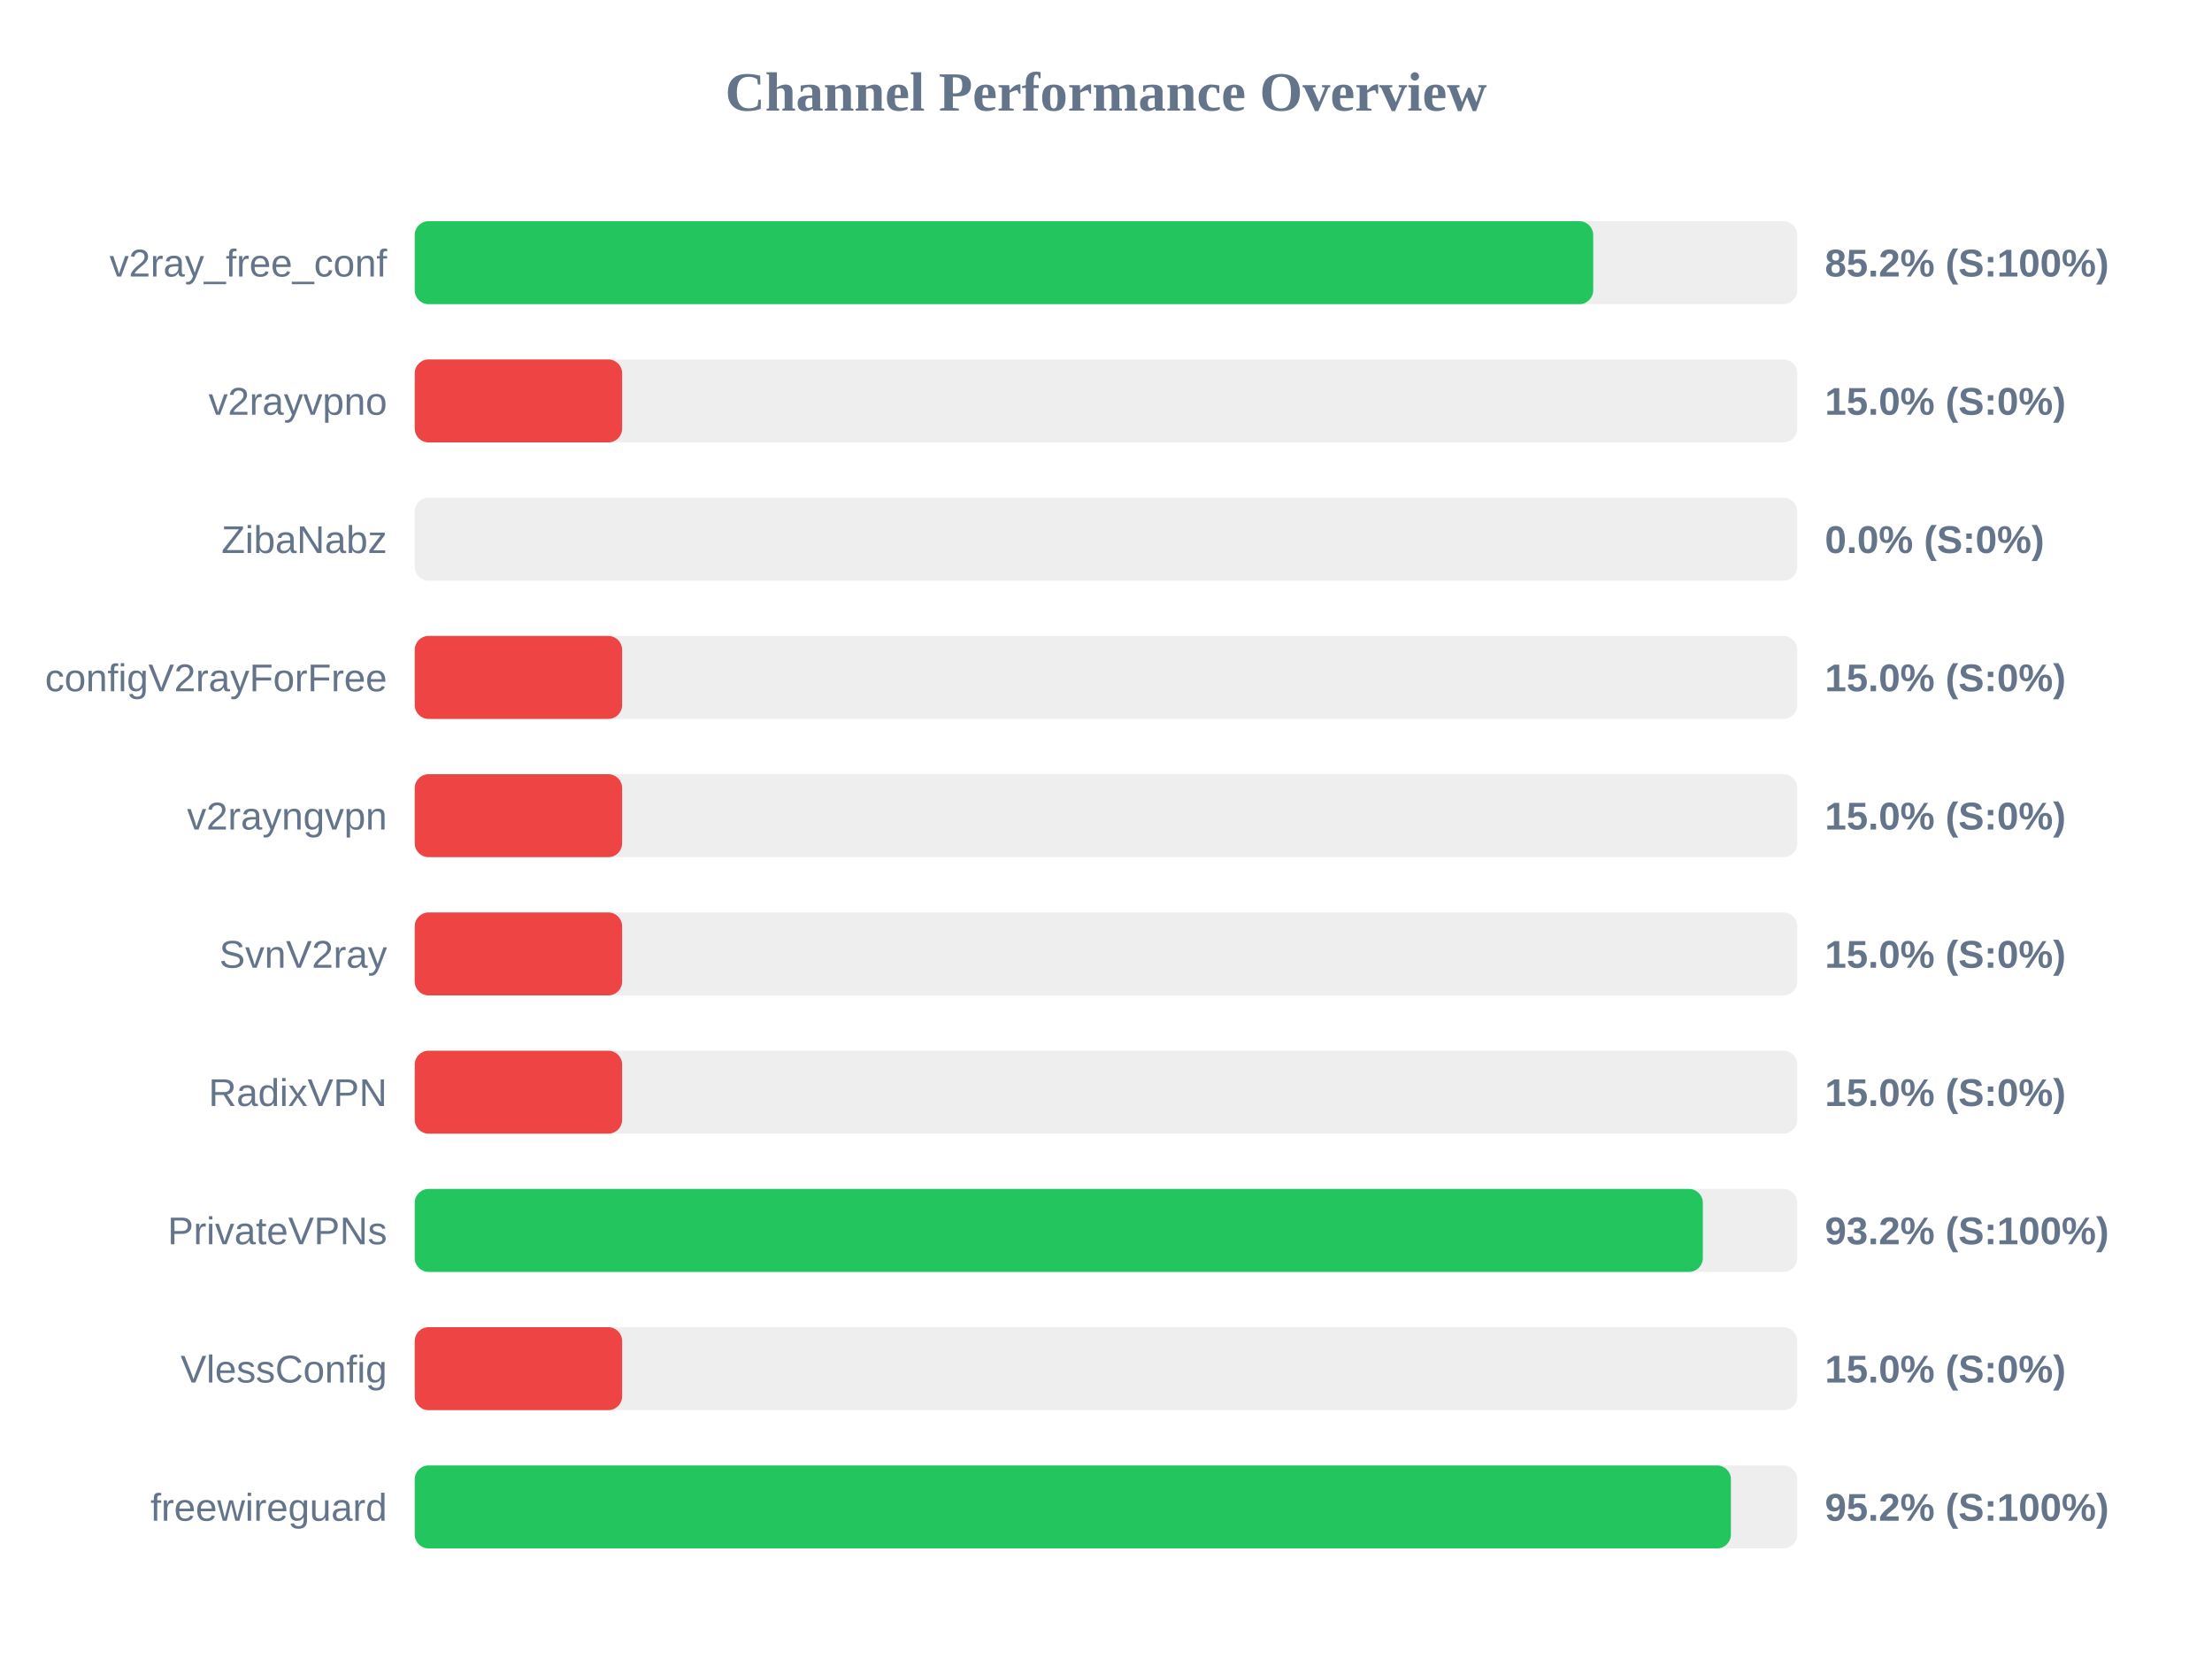
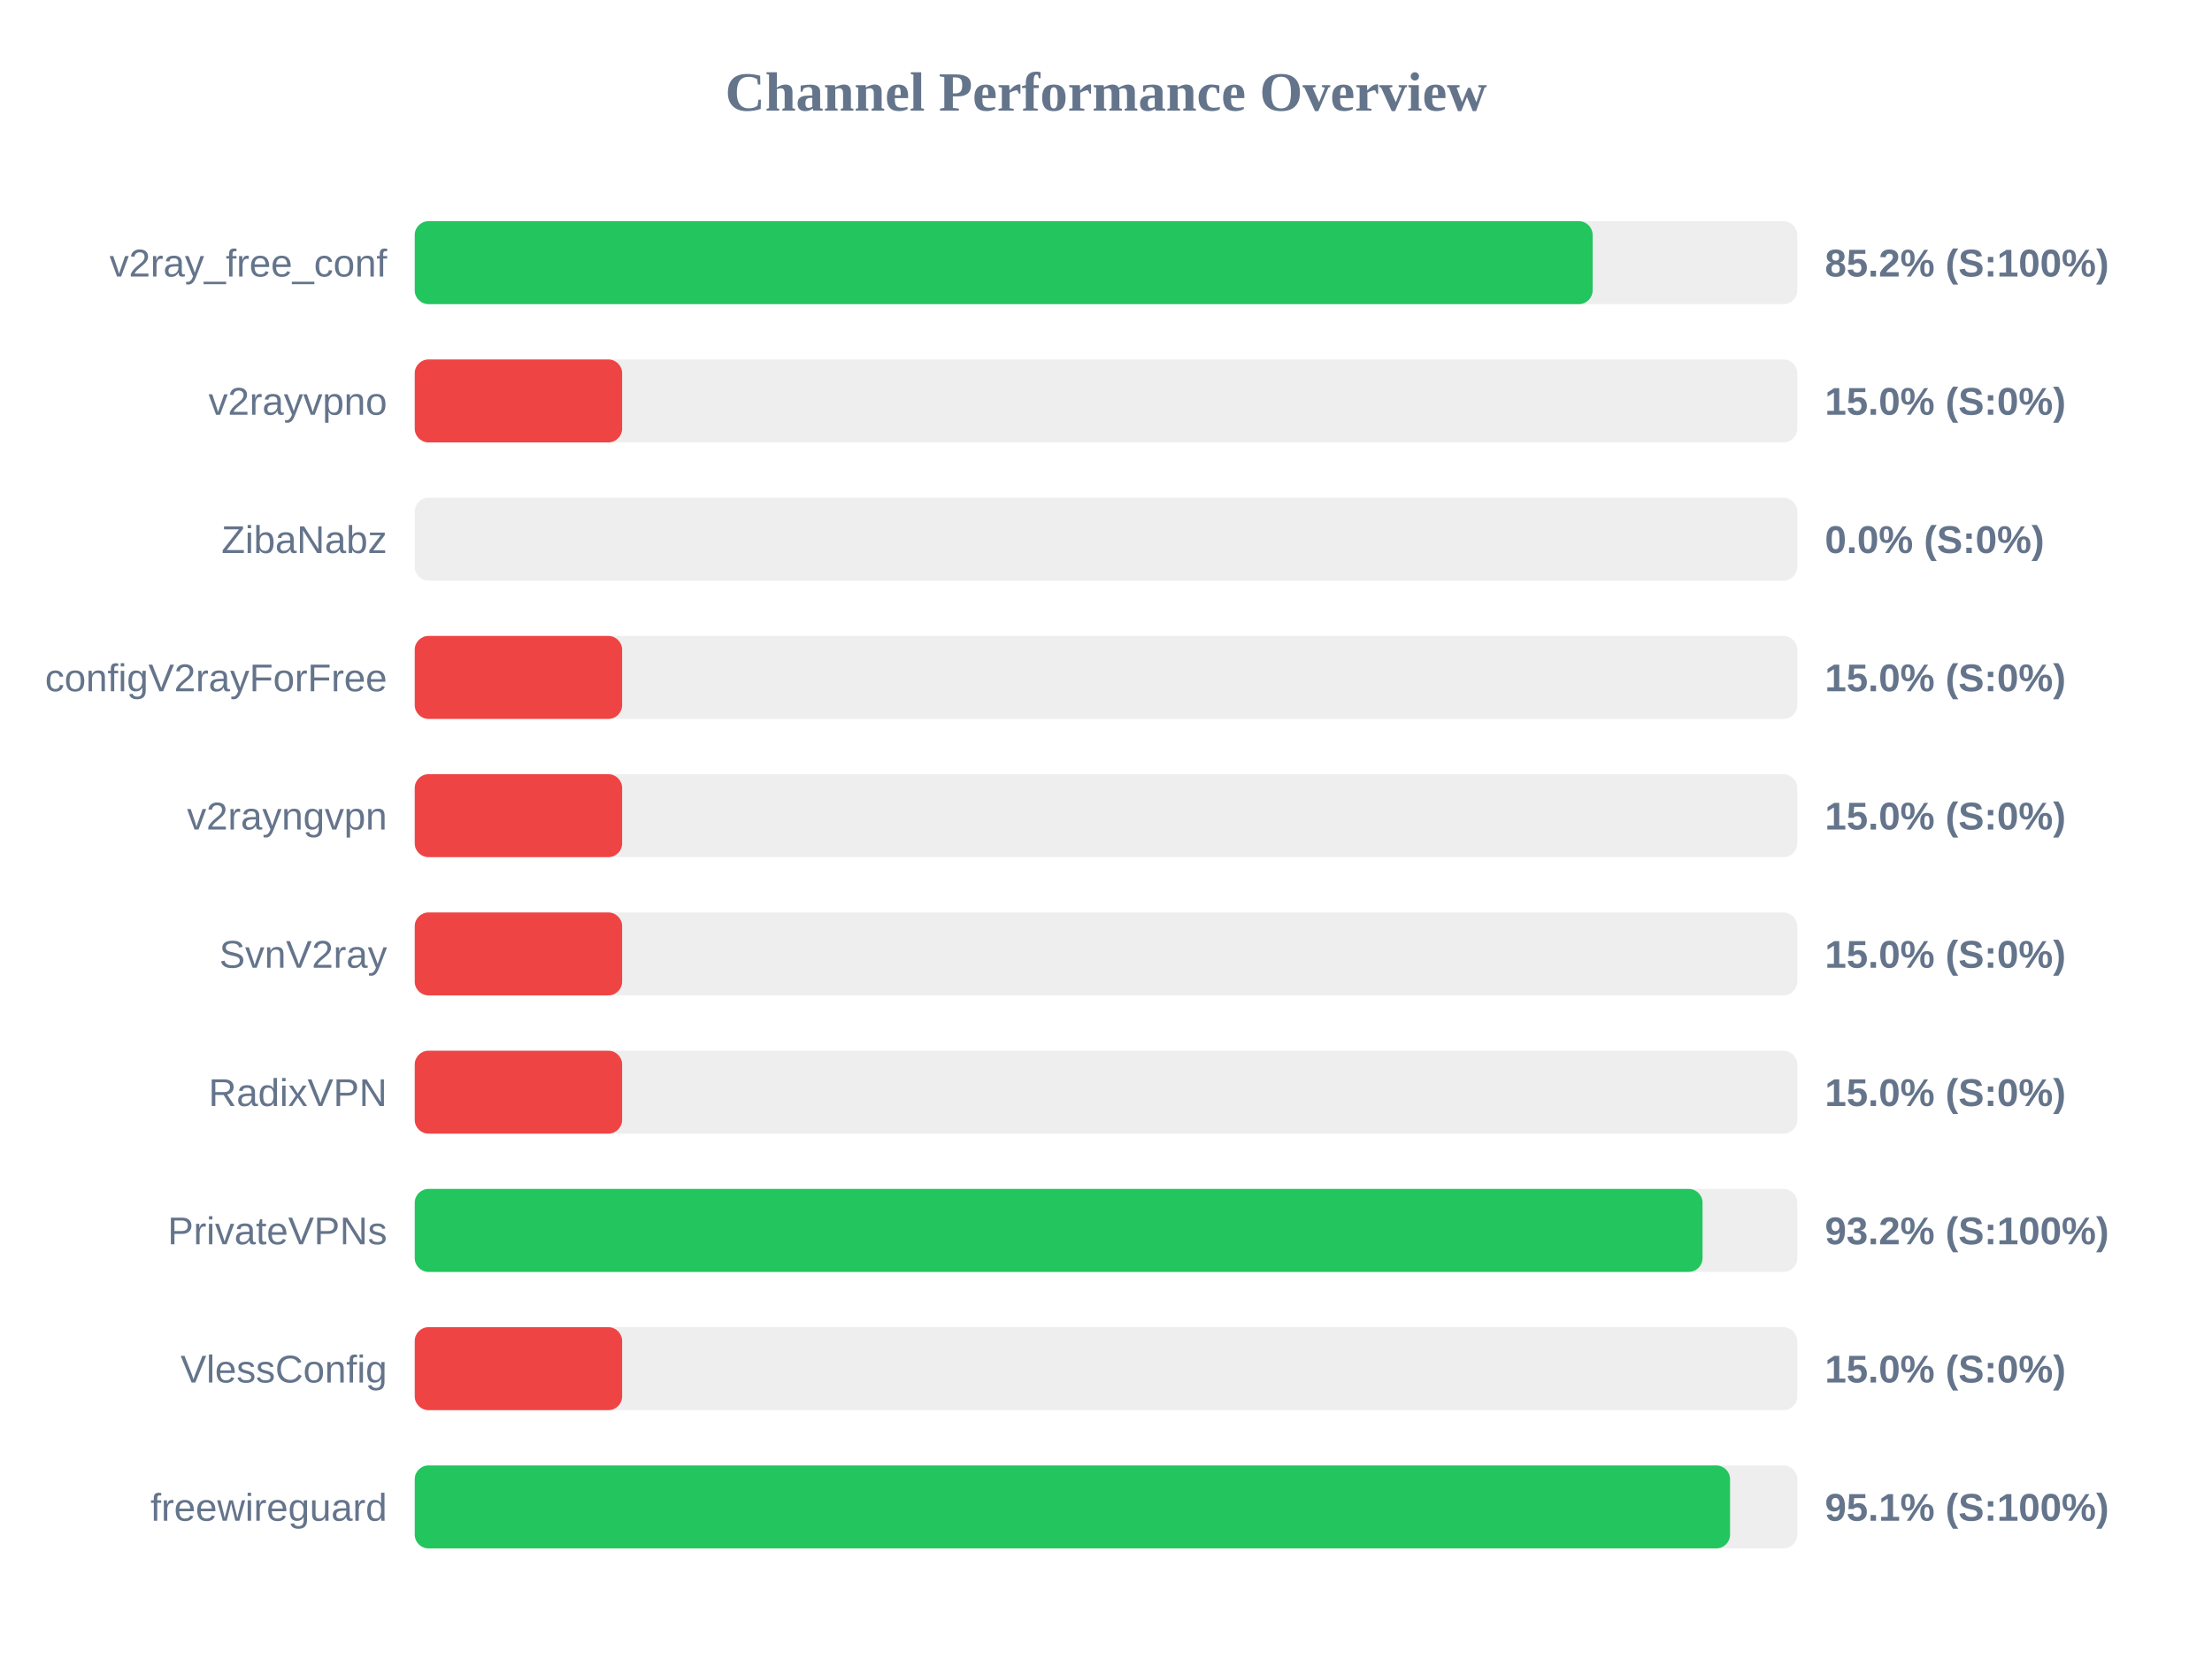
<svg xmlns="http://www.w3.org/2000/svg" width="800" height="600" version="1.1">
  <style>
        .row { font: 14px Arial; fill: #64748b; }
        .score { font: bold 14px Arial; fill: #64748b; }
    </style>
  <text x="400" y="40" text-anchor="middle" font-size="20px" font-weight="bold" fill="#64748b">Channel Performance Overview</text>
  <rect x="150" y="80" width="500" height="30" fill="#eee" rx="5" />
-   <rect x="150" y="80" width="426.2" height="30" fill="#22c55e" rx="5" />
+   <rect x="150" y="80" width="426.0" height="30" fill="#22c55e" rx="5" />
  <text x="140" y="100" text-anchor="end" class="row">v2ray_free_conf</text>
  <text x="660" y="100" text-anchor="start" class="score">85.2% (S:100%)</text>
  <rect x="150" y="130" width="500" height="30" fill="#eee" rx="5" />
  <rect x="150" y="130" width="75.0" height="30" fill="#ef4444" rx="5" />
  <text x="140" y="150" text-anchor="end" class="row">v2rayvpno</text>
  <text x="660" y="150" text-anchor="start" class="score">15.0% (S:0%)</text>
  <rect x="150" y="180" width="500" height="30" fill="#eee" rx="5" />
  <rect x="150" y="180" width="0.0" height="30" fill="#ef4444" rx="5" />
  <text x="140" y="200" text-anchor="end" class="row">ZibaNabz</text>
  <text x="660" y="200" text-anchor="start" class="score">0.0% (S:0%)</text>
  <rect x="150" y="230" width="500" height="30" fill="#eee" rx="5" />
  <rect x="150" y="230" width="75.0" height="30" fill="#ef4444" rx="5" />
  <text x="140" y="250" text-anchor="end" class="row">configV2rayForFree</text>
  <text x="660" y="250" text-anchor="start" class="score">15.0% (S:0%)</text>
  <rect x="150" y="280" width="500" height="30" fill="#eee" rx="5" />
  <rect x="150" y="280" width="75.0" height="30" fill="#ef4444" rx="5" />
  <text x="140" y="300" text-anchor="end" class="row">v2rayngvpn</text>
  <text x="660" y="300" text-anchor="start" class="score">15.0% (S:0%)</text>
  <rect x="150" y="330" width="500" height="30" fill="#eee" rx="5" />
  <rect x="150" y="330" width="75.0" height="30" fill="#ef4444" rx="5" />
  <text x="140" y="350" text-anchor="end" class="row">SvnV2ray</text>
  <text x="660" y="350" text-anchor="start" class="score">15.0% (S:0%)</text>
  <rect x="150" y="380" width="500" height="30" fill="#eee" rx="5" />
  <rect x="150" y="380" width="75.0" height="30" fill="#ef4444" rx="5" />
  <text x="140" y="400" text-anchor="end" class="row">RadixVPN</text>
  <text x="660" y="400" text-anchor="start" class="score">15.0% (S:0%)</text>
  <rect x="150" y="430" width="500" height="30" fill="#eee" rx="5" />
-   <rect x="150" y="430" width="465.85" height="30" fill="#22c55e" rx="5" />
+   <rect x="150" y="430" width="465.75" height="30" fill="#22c55e" rx="5" />
  <text x="140" y="450" text-anchor="end" class="row">PrivateVPNs</text>
  <text x="660" y="450" text-anchor="start" class="score">93.2% (S:100%)</text>
  <rect x="150" y="480" width="500" height="30" fill="#eee" rx="5" />
  <rect x="150" y="480" width="75.0" height="30" fill="#ef4444" rx="5" />
  <text x="140" y="500" text-anchor="end" class="row">VlessConfig</text>
  <text x="660" y="500" text-anchor="start" class="score">15.0% (S:0%)</text>
  <rect x="150" y="530" width="500" height="30" fill="#eee" rx="5" />
-   <rect x="150" y="530" width="476.0" height="30" fill="#22c55e" rx="5" />
+   <rect x="150" y="530" width="475.7" height="30" fill="#22c55e" rx="5" />
  <text x="140" y="550" text-anchor="end" class="row">freewireguard</text>
-   <text x="660" y="550" text-anchor="start" class="score">95.2% (S:100%)</text>
+   <text x="660" y="550" text-anchor="start" class="score">95.1% (S:100%)</text>
</svg>
